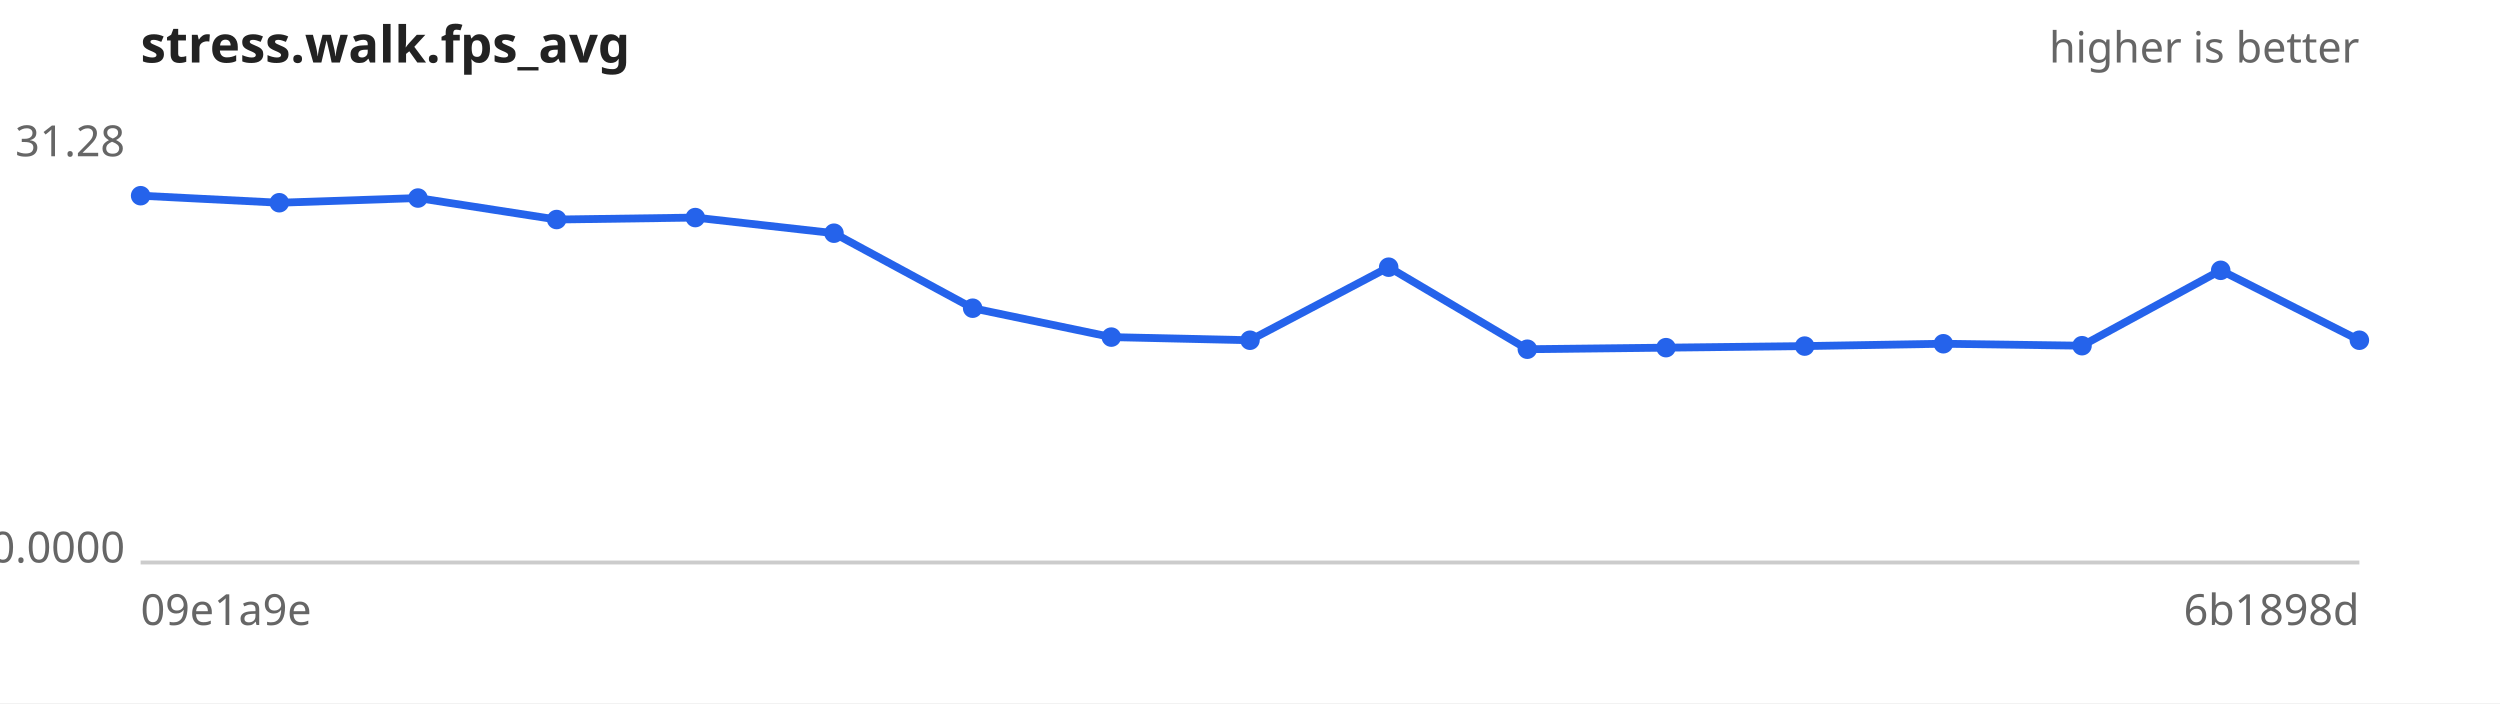
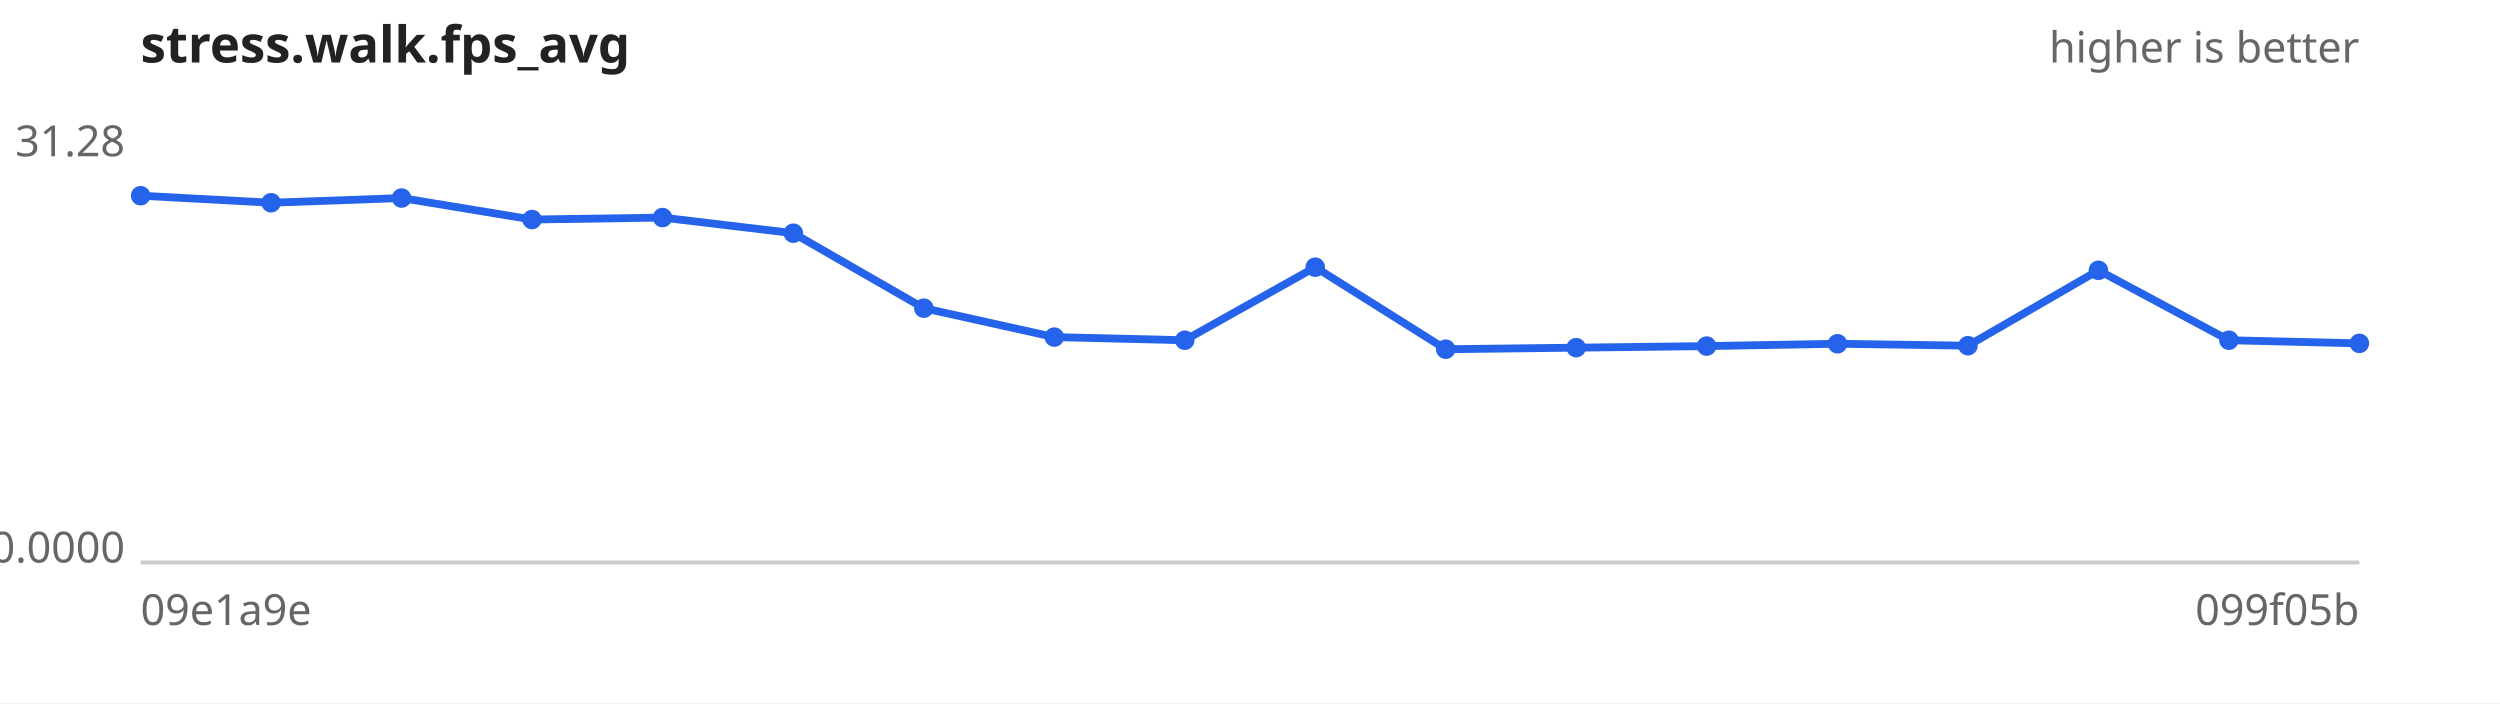
<svg xmlns="http://www.w3.org/2000/svg" width="640" height="180" viewBox="0 0 640 180" font-family="sans-serif" font-size="11">
  <rect width="640" height="180" fill="#ffffff" />
  <text x="36" y="16" font-size="13" font-weight="bold" fill="#222">stress.walk.fps_avg</text>
  <text x="604" y="16" text-anchor="end" fill="#666">higher is better</text>
  <line x1="36" y1="144" x2="604" y2="144" stroke="#ccc" />
  <text x="32" y="40.0" text-anchor="end" fill="#666">31.28</text>
  <text x="32" y="144.0" text-anchor="end" fill="#666">0.0000</text>
  <text x="36" y="160" fill="#666">09e1a9e</text>
-   <text x="604" y="160" text-anchor="end" fill="#666">6b1898d</text>
-   <path d="M36.0,50.1 L71.5,51.9 L107.0,50.7 L142.5,56.2 L178.0,55.7 L213.5,59.7 L249.0,78.9 L284.5,86.3 L320.0,87.1 L355.5,68.4 L391.0,89.4 L426.5,89.0 L462.0,88.6 L497.5,88.0 L533.0,88.5 L568.5,69.2 L604.0,87.1" fill="none" stroke="#2563eb" stroke-width="2" />
+   <text x="604" y="160" text-anchor="end" fill="#666">099f05b</text>
+   <path d="M36.0,50.1 L69.4,51.9 L102.8,50.7 L136.2,56.2 L169.6,55.7 L203.1,59.7 L236.5,78.9 L269.9,86.3 L303.3,87.1 L336.7,68.4 L370.1,89.4 L403.5,89.0 L436.9,88.6 L470.4,88.0 L503.8,88.5 L537.2,69.2 L570.6,87.1 L604.0,87.9" fill="none" stroke="#2563eb" stroke-width="2" />
  <g fill="#2563eb">
    <circle cx="36.0" cy="50.1" r="2.5" />
-     <circle cx="71.5" cy="51.9" r="2.5" />
-     <circle cx="107.0" cy="50.7" r="2.5" />
-     <circle cx="142.5" cy="56.2" r="2.5" />
-     <circle cx="178.0" cy="55.7" r="2.5" />
-     <circle cx="213.5" cy="59.7" r="2.5" />
-     <circle cx="249.0" cy="78.9" r="2.5" />
-     <circle cx="284.5" cy="86.3" r="2.5" />
-     <circle cx="320.0" cy="87.1" r="2.5" />
-     <circle cx="355.5" cy="68.4" r="2.5" />
-     <circle cx="391.0" cy="89.4" r="2.5" />
-     <circle cx="426.5" cy="89.0" r="2.5" />
-     <circle cx="462.0" cy="88.6" r="2.5" />
-     <circle cx="497.5" cy="88.0" r="2.5" />
-     <circle cx="533.0" cy="88.5" r="2.5" />
-     <circle cx="568.5" cy="69.2" r="2.5" />
-     <circle cx="604.0" cy="87.1" r="2.5" />
+     <circle cx="69.4" cy="51.9" r="2.5" />
+     <circle cx="102.8" cy="50.7" r="2.5" />
+     <circle cx="136.2" cy="56.2" r="2.5" />
+     <circle cx="169.6" cy="55.7" r="2.5" />
+     <circle cx="203.1" cy="59.7" r="2.5" />
+     <circle cx="236.5" cy="78.9" r="2.5" />
+     <circle cx="269.9" cy="86.3" r="2.5" />
+     <circle cx="303.3" cy="87.1" r="2.5" />
+     <circle cx="336.7" cy="68.4" r="2.5" />
+     <circle cx="370.1" cy="89.4" r="2.5" />
+     <circle cx="403.5" cy="89.0" r="2.5" />
+     <circle cx="436.9" cy="88.6" r="2.5" />
+     <circle cx="470.4" cy="88.0" r="2.5" />
+     <circle cx="503.8" cy="88.5" r="2.5" />
+     <circle cx="537.2" cy="69.2" r="2.5" />
+     <circle cx="570.6" cy="87.1" r="2.5" />
+     <circle cx="604.0" cy="87.9" r="2.5" />
  </g>
</svg>
